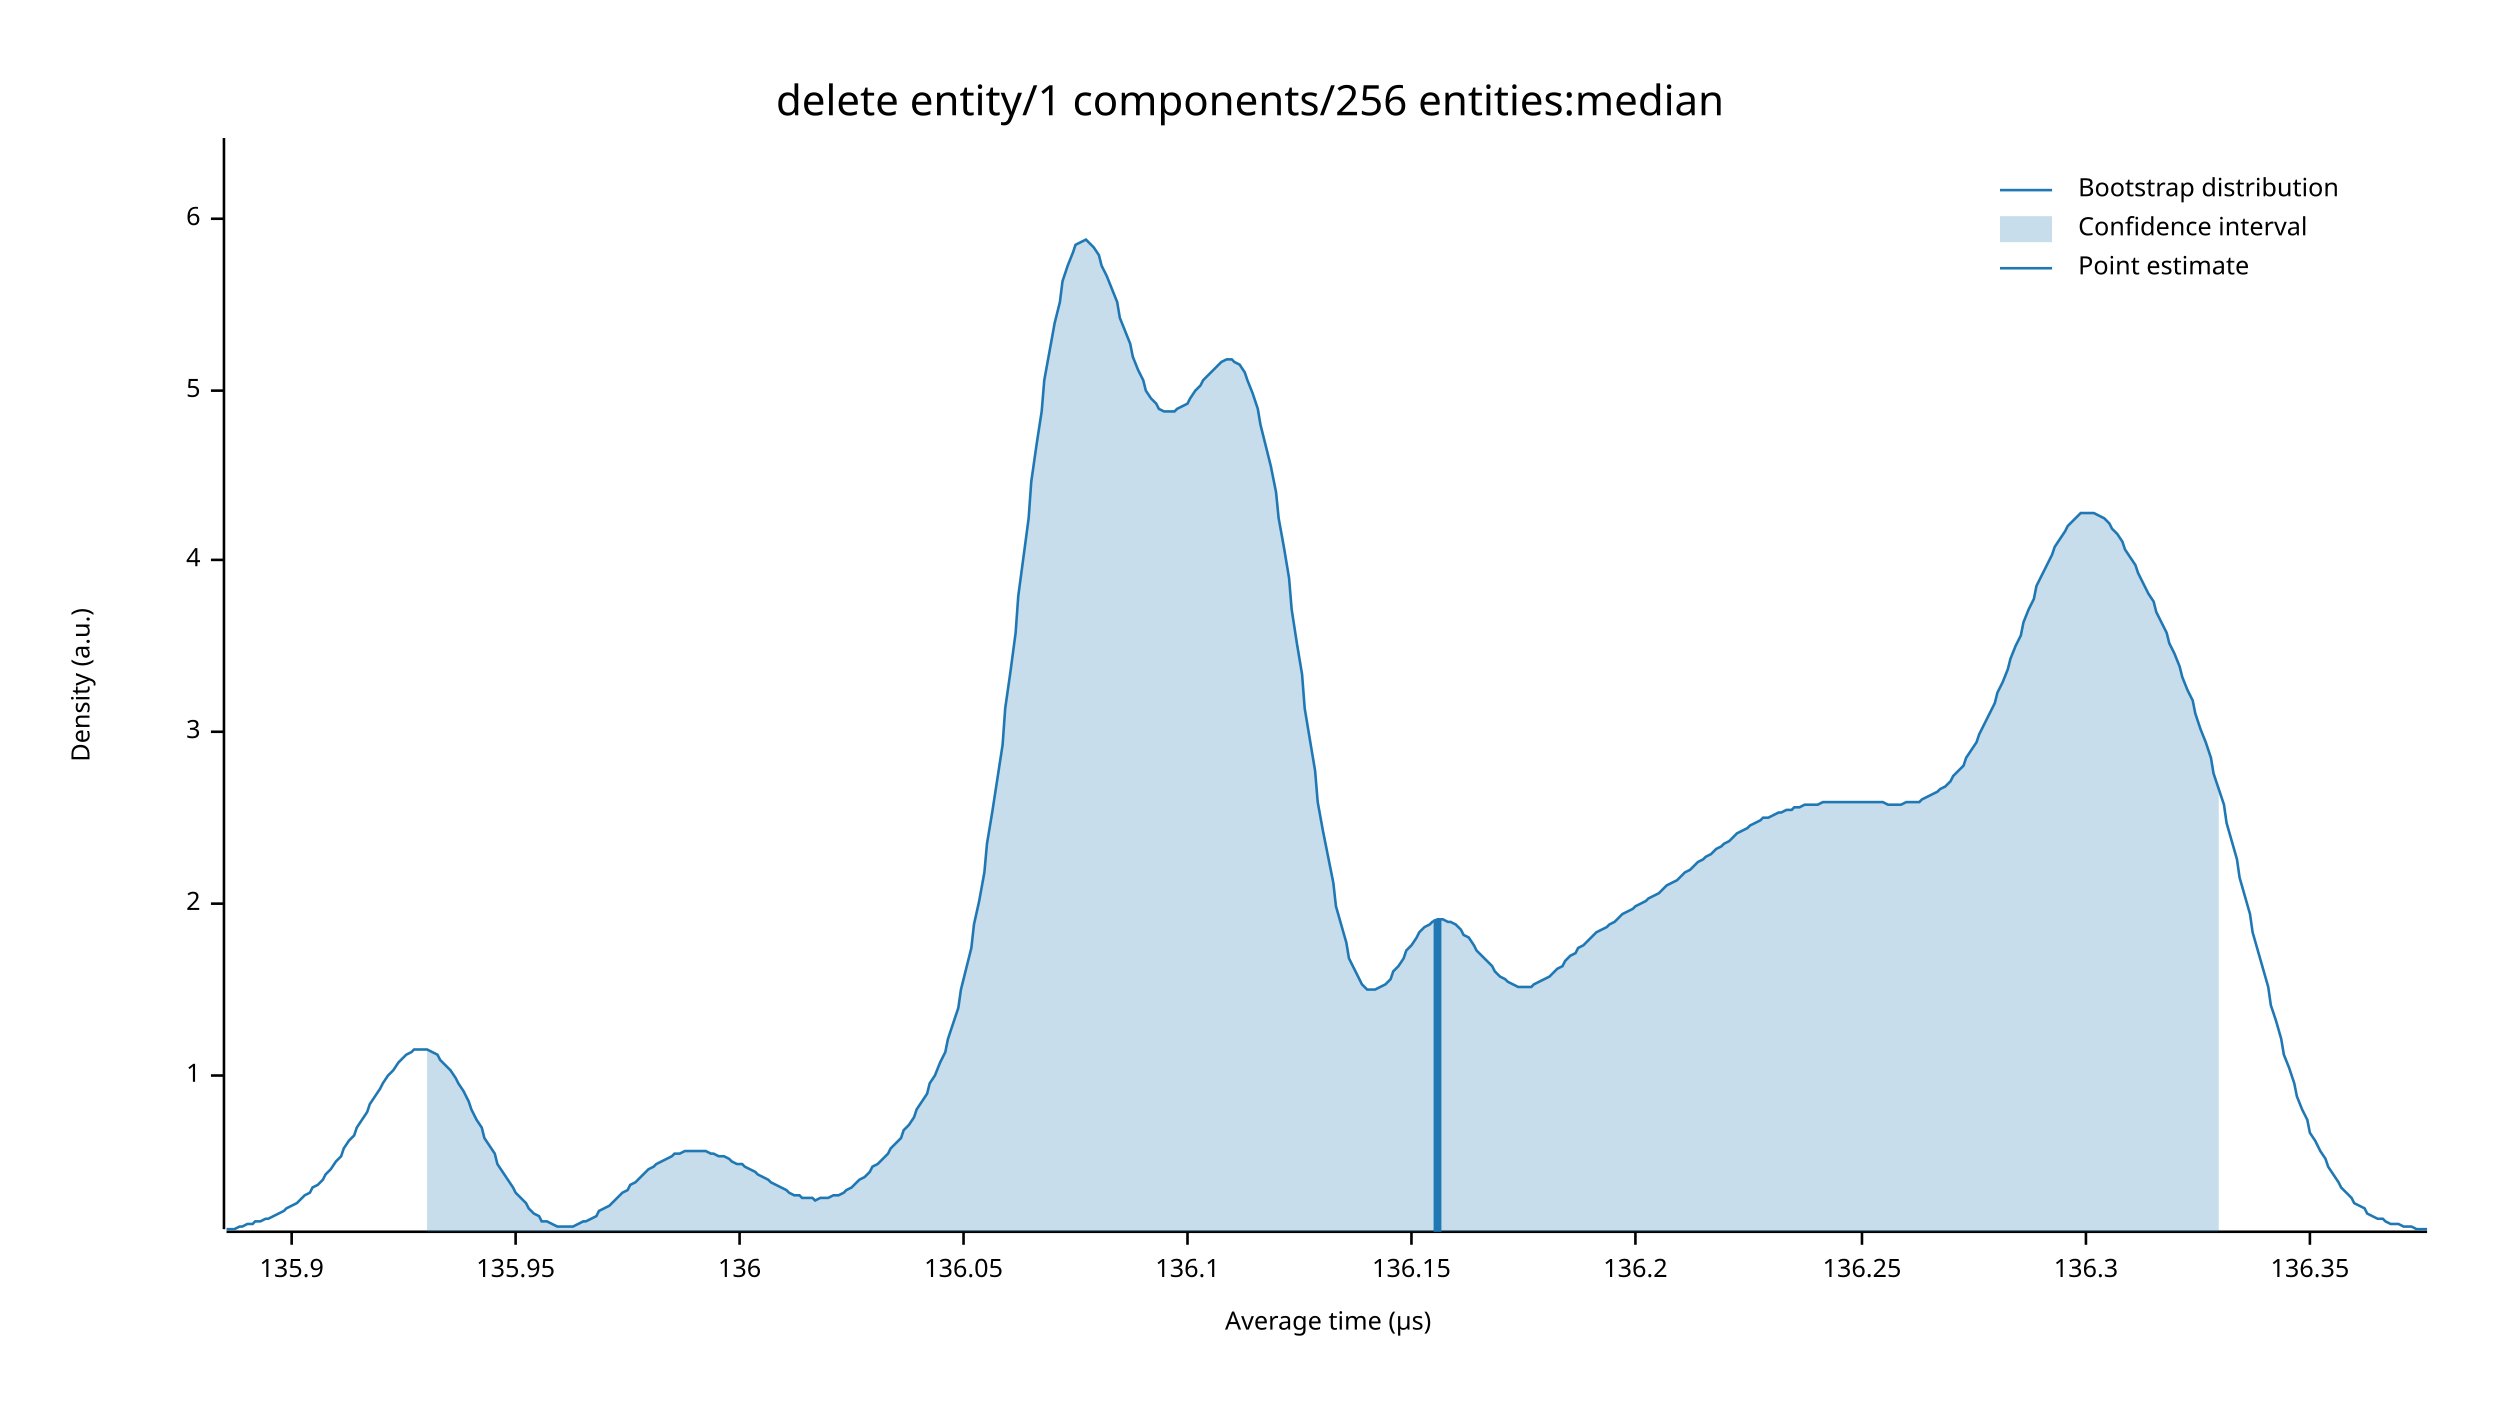
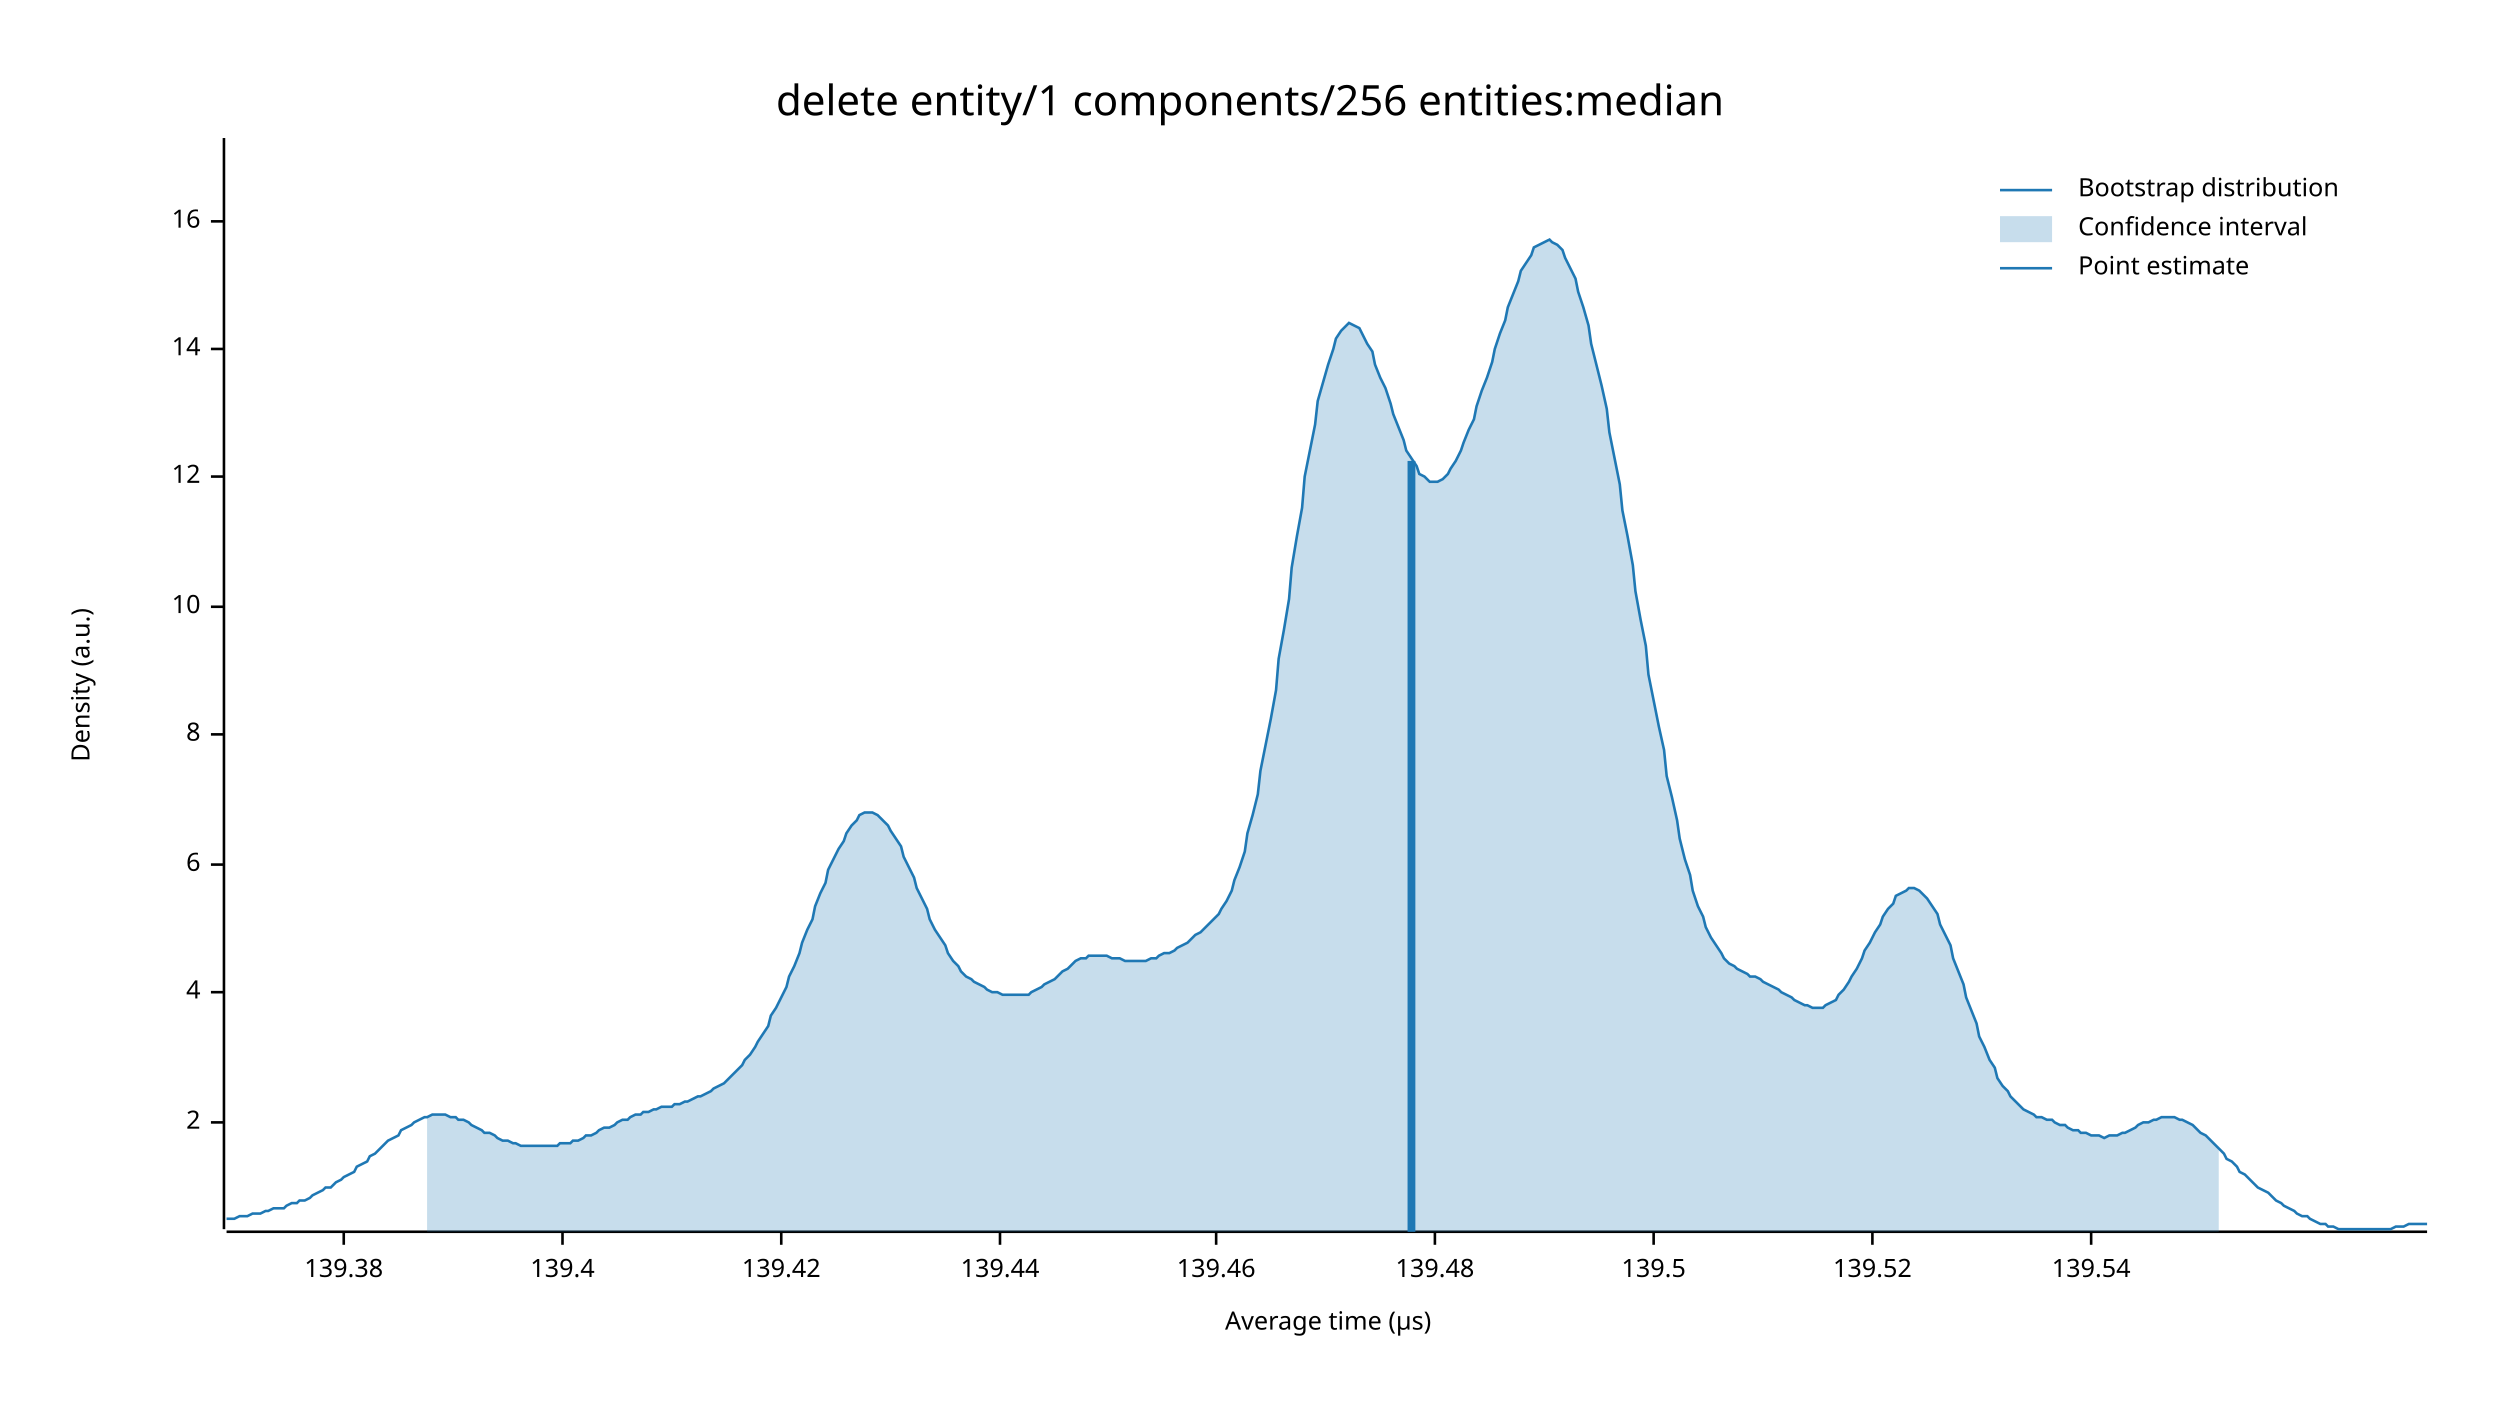
<svg xmlns="http://www.w3.org/2000/svg" width="960" height="540" viewBox="0 0 960 540">
  <text x="480" y="32" dy="0.76em" text-anchor="middle" font-family="sans-serif" font-size="16.129" opacity="1" fill="#000000">
delete entity/1 components/256 entities:median
</text>
  <text x="27" y="263" dy="0.76em" text-anchor="middle" font-family="sans-serif" font-size="9.677" opacity="1" fill="#000000" transform="rotate(270, 27, 263)">
Density (a.u.)
</text>
  <text x="510" y="513" dy="-0.5ex" text-anchor="middle" font-family="sans-serif" font-size="9.677" opacity="1" fill="#000000">
Average time (µs)
</text>
  <polyline fill="none" opacity="1" stroke="#000000" stroke-width="1" points="86,53 86,472 " />
-   <text x="77" y="413" dy="0.5ex" text-anchor="end" font-family="sans-serif" font-size="9.677" opacity="1" fill="#000000">
- 1
- </text>
-   <polyline fill="none" opacity="1" stroke="#000000" stroke-width="1" points="81,413 86,413 " />
-   <text x="77" y="347" dy="0.5ex" text-anchor="end" font-family="sans-serif" font-size="9.677" opacity="1" fill="#000000">
+   <text x="77" y="431" dy="0.5ex" text-anchor="end" font-family="sans-serif" font-size="9.677" opacity="1" fill="#000000">
2
</text>
-   <polyline fill="none" opacity="1" stroke="#000000" stroke-width="1" points="81,347 86,347 " />
-   <text x="77" y="281" dy="0.5ex" text-anchor="end" font-family="sans-serif" font-size="9.677" opacity="1" fill="#000000">
- 3
- </text>
-   <polyline fill="none" opacity="1" stroke="#000000" stroke-width="1" points="81,281 86,281 " />
-   <text x="77" y="215" dy="0.5ex" text-anchor="end" font-family="sans-serif" font-size="9.677" opacity="1" fill="#000000">
+   <polyline fill="none" opacity="1" stroke="#000000" stroke-width="1" points="81,431 86,431 " />
+   <text x="77" y="381" dy="0.5ex" text-anchor="end" font-family="sans-serif" font-size="9.677" opacity="1" fill="#000000">
4
</text>
-   <polyline fill="none" opacity="1" stroke="#000000" stroke-width="1" points="81,215 86,215 " />
-   <text x="77" y="150" dy="0.5ex" text-anchor="end" font-family="sans-serif" font-size="9.677" opacity="1" fill="#000000">
- 5
- </text>
-   <polyline fill="none" opacity="1" stroke="#000000" stroke-width="1" points="81,150 86,150 " />
-   <text x="77" y="84" dy="0.5ex" text-anchor="end" font-family="sans-serif" font-size="9.677" opacity="1" fill="#000000">
+   <polyline fill="none" opacity="1" stroke="#000000" stroke-width="1" points="81,381 86,381 " />
+   <text x="77" y="332" dy="0.5ex" text-anchor="end" font-family="sans-serif" font-size="9.677" opacity="1" fill="#000000">
6
</text>
-   <polyline fill="none" opacity="1" stroke="#000000" stroke-width="1" points="81,84 86,84 " />
+   <polyline fill="none" opacity="1" stroke="#000000" stroke-width="1" points="81,332 86,332 " />
+   <text x="77" y="282" dy="0.5ex" text-anchor="end" font-family="sans-serif" font-size="9.677" opacity="1" fill="#000000">
+ 8
+ </text>
+   <polyline fill="none" opacity="1" stroke="#000000" stroke-width="1" points="81,282 86,282 " />
+   <text x="77" y="233" dy="0.5ex" text-anchor="end" font-family="sans-serif" font-size="9.677" opacity="1" fill="#000000">
+ 10
+ </text>
+   <polyline fill="none" opacity="1" stroke="#000000" stroke-width="1" points="81,233 86,233 " />
+   <text x="77" y="183" dy="0.5ex" text-anchor="end" font-family="sans-serif" font-size="9.677" opacity="1" fill="#000000">
+ 12
+ </text>
+   <polyline fill="none" opacity="1" stroke="#000000" stroke-width="1" points="81,183 86,183 " />
+   <text x="77" y="134" dy="0.5ex" text-anchor="end" font-family="sans-serif" font-size="9.677" opacity="1" fill="#000000">
+ 14
+ </text>
+   <polyline fill="none" opacity="1" stroke="#000000" stroke-width="1" points="81,134 86,134 " />
+   <text x="77" y="85" dy="0.5ex" text-anchor="end" font-family="sans-serif" font-size="9.677" opacity="1" fill="#000000">
+ 16
+ </text>
+   <polyline fill="none" opacity="1" stroke="#000000" stroke-width="1" points="81,85 86,85 " />
  <polyline fill="none" opacity="1" stroke="#000000" stroke-width="1" points="87,473 932,473 " />
-   <text x="112" y="483" dy="0.76em" text-anchor="middle" font-family="sans-serif" font-size="9.677" opacity="1" fill="#000000">
- 135.9
+   <text x="132" y="483" dy="0.76em" text-anchor="middle" font-family="sans-serif" font-size="9.677" opacity="1" fill="#000000">
+ 139.38
</text>
-   <polyline fill="none" opacity="1" stroke="#000000" stroke-width="1" points="112,473 112,478 " />
-   <text x="198" y="483" dy="0.76em" text-anchor="middle" font-family="sans-serif" font-size="9.677" opacity="1" fill="#000000">
- 135.95
+   <polyline fill="none" opacity="1" stroke="#000000" stroke-width="1" points="132,473 132,478 " />
+   <text x="216" y="483" dy="0.76em" text-anchor="middle" font-family="sans-serif" font-size="9.677" opacity="1" fill="#000000">
+ 139.4
</text>
-   <polyline fill="none" opacity="1" stroke="#000000" stroke-width="1" points="198,473 198,478 " />
-   <text x="284" y="483" dy="0.76em" text-anchor="middle" font-family="sans-serif" font-size="9.677" opacity="1" fill="#000000">
- 136
+   <polyline fill="none" opacity="1" stroke="#000000" stroke-width="1" points="216,473 216,478 " />
+   <text x="300" y="483" dy="0.76em" text-anchor="middle" font-family="sans-serif" font-size="9.677" opacity="1" fill="#000000">
+ 139.42
</text>
-   <polyline fill="none" opacity="1" stroke="#000000" stroke-width="1" points="284,473 284,478 " />
-   <text x="370" y="483" dy="0.76em" text-anchor="middle" font-family="sans-serif" font-size="9.677" opacity="1" fill="#000000">
- 136.05
+   <polyline fill="none" opacity="1" stroke="#000000" stroke-width="1" points="300,473 300,478 " />
+   <text x="384" y="483" dy="0.76em" text-anchor="middle" font-family="sans-serif" font-size="9.677" opacity="1" fill="#000000">
+ 139.44
</text>
-   <polyline fill="none" opacity="1" stroke="#000000" stroke-width="1" points="370,473 370,478 " />
-   <text x="456" y="483" dy="0.76em" text-anchor="middle" font-family="sans-serif" font-size="9.677" opacity="1" fill="#000000">
- 136.1
+   <polyline fill="none" opacity="1" stroke="#000000" stroke-width="1" points="384,473 384,478 " />
+   <text x="467" y="483" dy="0.76em" text-anchor="middle" font-family="sans-serif" font-size="9.677" opacity="1" fill="#000000">
+ 139.46
</text>
-   <polyline fill="none" opacity="1" stroke="#000000" stroke-width="1" points="456,473 456,478 " />
-   <text x="542" y="483" dy="0.76em" text-anchor="middle" font-family="sans-serif" font-size="9.677" opacity="1" fill="#000000">
- 136.15
+   <polyline fill="none" opacity="1" stroke="#000000" stroke-width="1" points="467,473 467,478 " />
+   <text x="551" y="483" dy="0.76em" text-anchor="middle" font-family="sans-serif" font-size="9.677" opacity="1" fill="#000000">
+ 139.48
</text>
-   <polyline fill="none" opacity="1" stroke="#000000" stroke-width="1" points="542,473 542,478 " />
-   <text x="628" y="483" dy="0.76em" text-anchor="middle" font-family="sans-serif" font-size="9.677" opacity="1" fill="#000000">
- 136.2
+   <polyline fill="none" opacity="1" stroke="#000000" stroke-width="1" points="551,473 551,478 " />
+   <text x="635" y="483" dy="0.76em" text-anchor="middle" font-family="sans-serif" font-size="9.677" opacity="1" fill="#000000">
+ 139.5
</text>
-   <polyline fill="none" opacity="1" stroke="#000000" stroke-width="1" points="628,473 628,478 " />
-   <text x="715" y="483" dy="0.76em" text-anchor="middle" font-family="sans-serif" font-size="9.677" opacity="1" fill="#000000">
- 136.25
+   <polyline fill="none" opacity="1" stroke="#000000" stroke-width="1" points="635,473 635,478 " />
+   <text x="719" y="483" dy="0.76em" text-anchor="middle" font-family="sans-serif" font-size="9.677" opacity="1" fill="#000000">
+ 139.52
</text>
-   <polyline fill="none" opacity="1" stroke="#000000" stroke-width="1" points="715,473 715,478 " />
-   <text x="801" y="483" dy="0.76em" text-anchor="middle" font-family="sans-serif" font-size="9.677" opacity="1" fill="#000000">
- 136.3
+   <polyline fill="none" opacity="1" stroke="#000000" stroke-width="1" points="719,473 719,478 " />
+   <text x="803" y="483" dy="0.76em" text-anchor="middle" font-family="sans-serif" font-size="9.677" opacity="1" fill="#000000">
+ 139.54
</text>
-   <polyline fill="none" opacity="1" stroke="#000000" stroke-width="1" points="801,473 801,478 " />
-   <text x="887" y="483" dy="0.76em" text-anchor="middle" font-family="sans-serif" font-size="9.677" opacity="1" fill="#000000">
- 136.35
- </text>
-   <polyline fill="none" opacity="1" stroke="#000000" stroke-width="1" points="887,473 887,478 " />
-   <polyline fill="none" opacity="1" stroke="#1F78B4" stroke-width="1" points="87,472 88,472 90,472 92,471 93,471 95,470 97,470 98,469 100,469 102,468 103,468 105,467 107,466 109,465 110,464 112,463 114,462 115,461 117,459 119,458 120,456 122,455 124,453 125,451 127,449 129,446 131,444 132,441 134,438 136,436 137,433 139,430 141,427 142,424 144,421 146,418 147,416 149,413 151,411 153,408 154,407 156,405 158,404 159,403 161,403 163,403 164,403 166,404 168,405 169,407 171,409 173,411 175,414 176,416 178,419 180,423 181,426 183,430 185,433 186,437 188,440 190,443 191,447 193,450 195,453 197,456 198,458 200,460 202,462 203,464 205,466 207,467 208,469 210,469 212,470 214,471 215,471 217,471 219,471 220,471 222,470 224,469 225,469 227,468 229,467 230,465 232,464 234,463 236,461 237,460 239,458 241,457 242,455 244,454 246,452 247,451 249,449 251,448 252,447 254,446 256,445 258,444 259,443 261,443 263,442 264,442 266,442 268,442 269,442 271,442 273,443 274,443 276,444 278,444 280,445 281,446 283,447 285,447 286,448 288,449 290,450 291,451 293,452 295,453 296,454 298,455 300,456 302,457 303,458 305,459 307,459 308,460 310,460 312,460 313,461 315,460 317,460 318,460 320,459 322,459 324,458 325,457 327,456 329,454 330,453 332,452 334,450 335,448 337,447 339,445 341,443 342,441 344,439 346,437 347,434 349,432 351,429 352,426 354,423 356,420 357,416 359,413 361,408 363,404 364,399 366,393 368,387 369,380 371,372 373,364 374,355 376,346 378,335 379,324 381,312 383,299 385,286 386,272 388,258 390,243 391,229 393,214 395,199 396,185 398,171 400,158 401,146 403,135 405,124 407,116 408,108 410,102 412,97 413,94 415,93 417,92 418,93 420,95 422,98 423,102 425,106 427,111 429,116 430,122 432,127 434,132 435,137 437,142 439,146 440,150 442,153 444,155 445,157 447,158 449,158 451,158 452,157 454,156 456,155 457,153 459,150 461,148 462,146 464,144 466,142 468,140 469,139 471,138 473,138 474,139 476,140 478,143 479,146 481,151 483,157 484,163 486,171 488,179 490,189 491,199 493,210 495,222 496,234 498,247 500,259 501,272 503,284 505,296 506,308 508,319 510,329 512,339 513,348 515,355 517,362 518,368 520,372 522,376 523,378 525,380 527,380 528,380 530,379 532,378 534,376 535,373 537,371 539,368 540,365 542,363 544,360 545,358 547,356 549,355 550,354 552,353 554,353 556,354 557,354 559,355 561,357 562,359 564,360 566,363 567,365 569,367 571,369 573,371 574,373 576,375 578,376 579,377 581,378 583,379 584,379 586,379 588,379 589,378 591,377 593,376 595,375 596,374 598,372 600,371 601,369 603,367 605,366 606,364 608,363 610,361 611,360 613,358 615,357 617,356 618,355 620,354 622,352 623,351 625,350 627,349 628,348 630,347 632,346 633,345 635,344 637,343 639,341 640,340 642,339 644,338 645,337 647,335 649,334 650,333 652,331 654,330 655,329 657,328 659,326 661,325 662,324 664,323 666,321 667,320 669,319 671,318 672,317 674,316 676,315 677,314 679,314 681,313 683,312 684,312 686,311 688,311 689,310 691,310 693,309 694,309 696,309 698,309 700,308 701,308 703,308 705,308 706,308 708,308 710,308 711,308 713,308 715,308 716,308 718,308 720,308 722,308 723,308 725,309 727,309 728,309 730,309 732,308 733,308 735,308 737,308 738,307 740,306 742,305 744,304 745,303 747,302 749,300 750,298 752,296 754,294 755,291 757,288 759,285 760,282 762,278 764,274 766,270 767,266 769,262 771,257 772,253 774,248 776,244 777,239 779,234 781,230 782,225 784,221 786,217 788,213 789,210 791,207 793,204 794,202 796,200 798,198 799,197 801,197 803,197 804,197 806,198 808,199 810,201 811,203 813,205 815,208 816,211 818,214 820,217 821,220 823,224 825,228 827,231 828,235 830,239 832,243 833,247 835,251 837,256 838,260 840,265 842,269 843,274 845,280 847,285 849,291 850,297 852,303 854,309 855,316 857,323 859,330 860,337 862,344 864,351 865,358 867,365 869,372 871,379 872,386 874,392 876,399 877,405 879,410 881,416 882,421 884,426 886,430 887,435 889,438 891,442 893,445 894,448 896,451 898,454 899,456 901,458 903,460 904,462 906,463 908,464 909,466 911,467 913,468 915,468 916,469 918,470 920,470 921,470 923,471 925,471 926,471 928,472 930,472 932,472 " />
-   <polygon opacity="0.25" fill="#1F78B4" points="164,403 166,404 168,405 169,407 171,409 173,411 175,414 176,416 178,419 180,423 181,426 183,430 185,433 186,437 188,440 190,443 191,447 193,450 195,453 197,456 198,458 200,460 202,462 203,464 205,466 207,467 208,469 210,469 212,470 214,471 215,471 217,471 219,471 220,471 222,470 224,469 225,469 227,468 229,467 230,465 232,464 234,463 236,461 237,460 239,458 241,457 242,455 244,454 246,452 247,451 249,449 251,448 252,447 254,446 256,445 258,444 259,443 261,443 263,442 264,442 266,442 268,442 269,442 271,442 273,443 274,443 276,444 278,444 280,445 281,446 283,447 285,447 286,448 288,449 290,450 291,451 293,452 295,453 296,454 298,455 300,456 302,457 303,458 305,459 307,459 308,460 310,460 312,460 313,461 315,460 317,460 318,460 320,459 322,459 324,458 325,457 327,456 329,454 330,453 332,452 334,450 335,448 337,447 339,445 341,443 342,441 344,439 346,437 347,434 349,432 351,429 352,426 354,423 356,420 357,416 359,413 361,408 363,404 364,399 366,393 368,387 369,380 371,372 373,364 374,355 376,346 378,335 379,324 381,312 383,299 385,286 386,272 388,258 390,243 391,229 393,214 395,199 396,185 398,171 400,158 401,146 403,135 405,124 407,116 408,108 410,102 412,97 413,94 415,93 417,92 418,93 420,95 422,98 423,102 425,106 427,111 429,116 430,122 432,127 434,132 435,137 437,142 439,146 440,150 442,153 444,155 445,157 447,158 449,158 451,158 452,157 454,156 456,155 457,153 459,150 461,148 462,146 464,144 466,142 468,140 469,139 471,138 473,138 474,139 476,140 478,143 479,146 481,151 483,157 484,163 486,171 488,179 490,189 491,199 493,210 495,222 496,234 498,247 500,259 501,272 503,284 505,296 506,308 508,319 510,329 512,339 513,348 515,355 517,362 518,368 520,372 522,376 523,378 525,380 527,380 528,380 530,379 532,378 534,376 535,373 537,371 539,368 540,365 542,363 544,360 545,358 547,356 549,355 550,354 552,353 554,353 556,354 557,354 559,355 561,357 562,359 564,360 566,363 567,365 569,367 571,369 573,371 574,373 576,375 578,376 579,377 581,378 583,379 584,379 586,379 588,379 589,378 591,377 593,376 595,375 596,374 598,372 600,371 601,369 603,367 605,366 606,364 608,363 610,361 611,360 613,358 615,357 617,356 618,355 620,354 622,352 623,351 625,350 627,349 628,348 630,347 632,346 633,345 635,344 637,343 639,341 640,340 642,339 644,338 645,337 647,335 649,334 650,333 652,331 654,330 655,329 657,328 659,326 661,325 662,324 664,323 666,321 667,320 669,319 671,318 672,317 674,316 676,315 677,314 679,314 681,313 683,312 684,312 686,311 688,311 689,310 691,310 693,309 694,309 696,309 698,309 700,308 701,308 703,308 705,308 706,308 708,308 710,308 711,308 713,308 715,308 716,308 718,308 720,308 722,308 723,308 725,309 727,309 728,309 730,309 732,308 733,308 735,308 737,308 738,307 740,306 742,305 744,304 745,303 747,302 749,300 750,298 752,296 754,294 755,291 757,288 759,285 760,282 762,278 764,274 766,270 767,266 769,262 771,257 772,253 774,248 776,244 777,239 779,234 781,230 782,225 784,221 786,217 788,213 789,210 791,207 793,204 794,202 796,200 798,198 799,197 801,197 803,197 804,197 806,198 808,199 810,201 811,203 813,205 815,208 816,211 818,214 820,217 821,220 823,224 825,228 827,231 828,235 830,239 832,243 833,247 835,251 837,256 838,260 840,265 842,269 843,274 845,280 847,285 849,291 850,297 852,303 852,473 164,473 " />
-   <polyline fill="none" opacity="1" stroke="#1F78B4" stroke-width="3" points="552,473 552,353 " />
+   <polyline fill="none" opacity="1" stroke="#000000" stroke-width="1" points="803,473 803,478 " />
+   <polyline fill="none" opacity="1" stroke="#1F78B4" stroke-width="1" points="87,468 88,468 90,468 92,467 93,467 95,467 97,466 98,466 100,466 102,465 103,465 105,464 107,464 109,464 110,463 112,462 114,462 115,461 117,461 119,460 120,459 122,458 124,457 125,456 127,456 129,454 131,453 132,452 134,451 136,450 137,448 139,447 141,446 142,444 144,443 146,441 147,440 149,438 151,437 153,436 154,434 156,433 158,432 159,431 161,430 163,429 164,429 166,428 168,428 169,428 171,428 173,429 175,429 176,430 178,430 180,431 181,432 183,433 185,434 186,435 188,435 190,436 191,437 193,438 195,438 197,439 198,439 200,440 202,440 203,440 205,440 207,440 208,440 210,440 212,440 214,440 215,439 217,439 219,439 220,438 222,438 224,437 225,436 227,436 229,435 230,434 232,433 234,433 236,432 237,431 239,430 241,430 242,429 244,428 246,428 247,427 249,427 251,426 252,426 254,425 256,425 258,425 259,424 261,424 263,423 264,423 266,422 268,421 269,421 271,420 273,419 274,418 276,417 278,416 280,414 281,413 283,411 285,409 286,407 288,405 290,402 291,400 293,397 295,394 296,390 298,387 300,383 302,379 303,375 305,371 307,366 308,362 310,357 312,353 313,348 315,343 317,339 318,334 320,330 322,326 324,323 325,320 327,317 329,315 330,313 332,312 334,312 335,312 337,313 339,315 341,317 342,319 344,322 346,325 347,329 349,333 351,337 352,341 354,345 356,349 357,353 359,357 361,360 363,363 364,366 366,369 368,371 369,373 371,375 373,376 374,377 376,378 378,379 379,380 381,381 383,381 385,382 386,382 388,382 390,382 391,382 393,382 395,382 396,381 398,380 400,379 401,378 403,377 405,376 407,374 408,373 410,372 412,370 413,369 415,368 417,368 418,367 420,367 422,367 423,367 425,367 427,368 429,368 430,368 432,369 434,369 435,369 437,369 439,369 440,369 442,368 444,368 445,367 447,366 449,366 451,365 452,364 454,363 456,362 457,361 459,359 461,358 462,357 464,355 466,353 468,351 469,349 471,346 473,342 474,338 476,333 478,327 479,320 481,313 483,305 484,296 486,286 488,276 490,265 491,253 493,242 495,230 496,218 498,206 500,195 501,183 503,173 505,163 506,154 508,147 510,140 512,134 513,130 515,127 517,125 518,124 520,125 522,126 523,128 525,132 527,135 528,140 530,145 532,149 534,155 535,159 537,164 539,169 540,173 542,176 544,179 545,182 547,183 549,185 550,185 552,185 554,184 556,182 557,180 559,177 561,173 562,170 564,165 566,161 567,156 569,150 571,145 573,139 574,134 576,128 578,123 579,118 581,113 583,108 584,104 586,101 588,98 589,95 591,94 593,93 595,92 596,93 598,94 600,96 601,99 603,103 605,107 606,112 608,118 610,125 611,132 613,140 615,148 617,157 618,166 620,176 622,186 623,196 625,206 627,217 628,227 630,238 632,248 633,259 635,269 637,279 639,288 640,298 642,306 644,315 645,322 647,330 649,336 650,342 652,348 654,352 655,356 657,360 659,363 661,366 662,368 664,370 666,371 667,372 669,373 671,374 672,375 674,375 676,376 677,377 679,378 681,379 683,380 684,381 686,382 688,383 689,384 691,385 693,386 694,386 696,387 698,387 700,387 701,386 703,385 705,384 706,382 708,380 710,377 711,375 713,372 715,368 716,365 718,362 720,358 722,355 723,352 725,349 727,347 728,344 730,343 732,342 733,341 735,341 737,342 738,343 740,345 742,348 744,351 745,355 747,359 749,363 750,368 752,373 754,378 755,383 757,388 759,393 760,398 762,402 764,407 766,410 767,414 769,417 771,419 772,421 774,423 776,425 777,426 779,427 781,428 782,429 784,429 786,430 788,430 789,431 791,432 793,432 794,433 796,434 798,434 799,435 801,435 803,436 804,436 806,436 808,437 810,436 811,436 813,436 815,435 816,435 818,434 820,433 821,432 823,431 825,431 827,430 828,430 830,429 832,429 833,429 835,429 837,430 838,430 840,431 842,432 843,433 845,435 847,436 849,438 850,439 852,441 854,443 855,445 857,446 859,448 860,450 862,451 864,453 865,454 867,456 869,457 871,458 872,459 874,461 876,462 877,463 879,464 881,465 882,466 884,467 886,467 887,468 889,469 891,470 893,470 894,471 896,471 898,472 899,472 901,472 903,472 904,472 906,472 908,472 909,472 911,472 913,472 915,472 916,472 918,472 920,471 921,471 923,471 925,470 926,470 928,470 930,470 932,470 " />
+   <polygon opacity="0.25" fill="#1F78B4" points="164,429 166,428 168,428 169,428 171,428 173,429 175,429 176,430 178,430 180,431 181,432 183,433 185,434 186,435 188,435 190,436 191,437 193,438 195,438 197,439 198,439 200,440 202,440 203,440 205,440 207,440 208,440 210,440 212,440 214,440 215,439 217,439 219,439 220,438 222,438 224,437 225,436 227,436 229,435 230,434 232,433 234,433 236,432 237,431 239,430 241,430 242,429 244,428 246,428 247,427 249,427 251,426 252,426 254,425 256,425 258,425 259,424 261,424 263,423 264,423 266,422 268,421 269,421 271,420 273,419 274,418 276,417 278,416 280,414 281,413 283,411 285,409 286,407 288,405 290,402 291,400 293,397 295,394 296,390 298,387 300,383 302,379 303,375 305,371 307,366 308,362 310,357 312,353 313,348 315,343 317,339 318,334 320,330 322,326 324,323 325,320 327,317 329,315 330,313 332,312 334,312 335,312 337,313 339,315 341,317 342,319 344,322 346,325 347,329 349,333 351,337 352,341 354,345 356,349 357,353 359,357 361,360 363,363 364,366 366,369 368,371 369,373 371,375 373,376 374,377 376,378 378,379 379,380 381,381 383,381 385,382 386,382 388,382 390,382 391,382 393,382 395,382 396,381 398,380 400,379 401,378 403,377 405,376 407,374 408,373 410,372 412,370 413,369 415,368 417,368 418,367 420,367 422,367 423,367 425,367 427,368 429,368 430,368 432,369 434,369 435,369 437,369 439,369 440,369 442,368 444,368 445,367 447,366 449,366 451,365 452,364 454,363 456,362 457,361 459,359 461,358 462,357 464,355 466,353 468,351 469,349 471,346 473,342 474,338 476,333 478,327 479,320 481,313 483,305 484,296 486,286 488,276 490,265 491,253 493,242 495,230 496,218 498,206 500,195 501,183 503,173 505,163 506,154 508,147 510,140 512,134 513,130 515,127 517,125 518,124 520,125 522,126 523,128 525,132 527,135 528,140 530,145 532,149 534,155 535,159 537,164 539,169 540,173 542,176 544,179 545,182 547,183 549,185 550,185 552,185 554,184 556,182 557,180 559,177 561,173 562,170 564,165 566,161 567,156 569,150 571,145 573,139 574,134 576,128 578,123 579,118 581,113 583,108 584,104 586,101 588,98 589,95 591,94 593,93 595,92 596,93 598,94 600,96 601,99 603,103 605,107 606,112 608,118 610,125 611,132 613,140 615,148 617,157 618,166 620,176 622,186 623,196 625,206 627,217 628,227 630,238 632,248 633,259 635,269 637,279 639,288 640,298 642,306 644,315 645,322 647,330 649,336 650,342 652,348 654,352 655,356 657,360 659,363 661,366 662,368 664,370 666,371 667,372 669,373 671,374 672,375 674,375 676,376 677,377 679,378 681,379 683,380 684,381 686,382 688,383 689,384 691,385 693,386 694,386 696,387 698,387 700,387 701,386 703,385 705,384 706,382 708,380 710,377 711,375 713,372 715,368 716,365 718,362 720,358 722,355 723,352 725,349 727,347 728,344 730,343 732,342 733,341 735,341 737,342 738,343 740,345 742,348 744,351 745,355 747,359 749,363 750,368 752,373 754,378 755,383 757,388 759,393 760,398 762,402 764,407 766,410 767,414 769,417 771,419 772,421 774,423 776,425 777,426 779,427 781,428 782,429 784,429 786,430 788,430 789,431 791,432 793,432 794,433 796,434 798,434 799,435 801,435 803,436 804,436 806,436 808,437 810,436 811,436 813,436 815,435 816,435 818,434 820,433 821,432 823,431 825,431 827,430 828,430 830,429 832,429 833,429 835,429 837,430 838,430 840,431 842,432 843,433 845,435 847,436 849,438 850,439 852,441 852,473 164,473 " />
+   <polyline fill="none" opacity="1" stroke="#1F78B4" stroke-width="3" points="542,473 542,177 " />
  <text x="798" y="68" dy="0.76em" text-anchor="start" font-family="sans-serif" font-size="9.677" opacity="1" fill="#000000">
Bootstrap distribution
</text>
  <text x="798" y="83" dy="0.76em" text-anchor="start" font-family="sans-serif" font-size="9.677" opacity="1" fill="#000000">
Confidence interval
</text>
  <text x="798" y="98" dy="0.76em" text-anchor="start" font-family="sans-serif" font-size="9.677" opacity="1" fill="#000000">
Point estimate
</text>
  <polyline fill="none" opacity="1" stroke="#1F78B4" stroke-width="1" points="768,73 788,73 " />
  <rect x="768" y="83" width="20" height="10" opacity="0.25" fill="#1F78B4" stroke="none" />
  <polyline fill="none" opacity="1" stroke="#1F78B4" stroke-width="1" points="768,103 788,103 " />
</svg>
